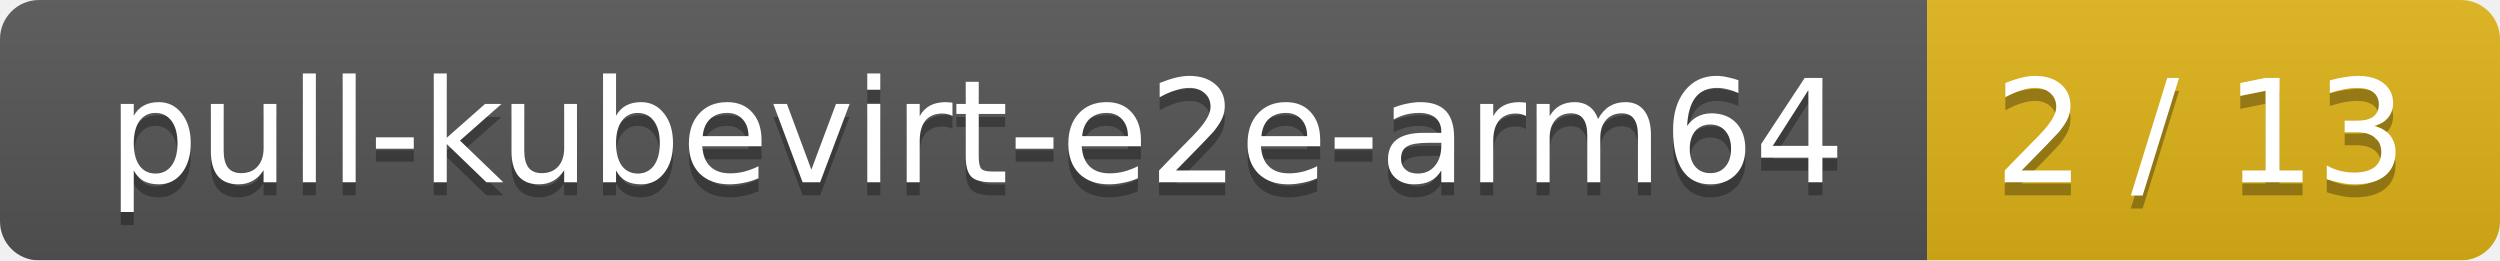
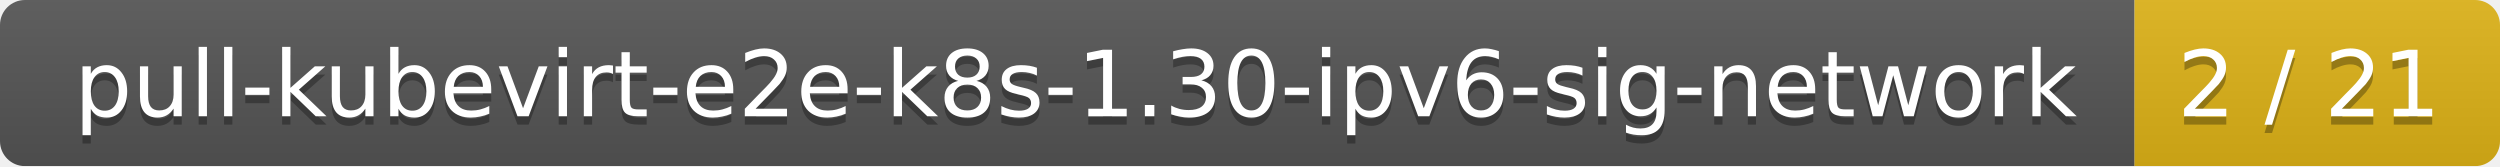
- <svg xmlns="http://www.w3.org/2000/svg" width="192" height="20">
+ <svg xmlns="http://www.w3.org/2000/svg" width="301" height="20">
  <linearGradient id="smooth" x2="0" y2="100%">
    <stop offset="0" stop-color="#bbb" stop-opacity=".1" />
    <stop offset="1" stop-opacity=".1" />
  </linearGradient>
  <mask id="round">
-     <rect width="192" height="20" rx="3" fill="#fff" />
+     <rect width="301" height="20" rx="3" fill="#fff" />
  </mask>
  <g mask="url(#round)">
-     <rect width="148" height="20" fill="#555" />
-     <rect x="148" width="44" height="20" fill="#dfb317" />
-     <rect width="192" height="20" fill="url(#smooth)" />
+     <rect width="257" height="20" fill="#555" />
+     <rect x="257" width="44" height="20" fill="#dfb317" />
+     <rect width="301" height="20" fill="url(#smooth)" />
  </g>
  <g fill="#fff" text-anchor="middle" font-family="DejaVu Sans,Verdana,Geneva,sans-serif" font-size="11">
-     <text x="75" y="15" fill="#010101" fill-opacity=".3">pull-kubevirt-e2e-arm64</text>
-     <text x="75" y="14">pull-kubevirt-e2e-arm64</text>
-     <text x="169" y="15" fill="#010101" fill-opacity=".3">2 / 13</text>
-     <text x="169" y="14">2 / 13</text>
+     <text x="129.5" y="15" fill="#010101" fill-opacity=".3">pull-kubevirt-e2e-k8s-1.30-ipv6-sig-network</text>
+     <text x="129.5" y="14">pull-kubevirt-e2e-k8s-1.30-ipv6-sig-network</text>
+     <text x="278" y="15" fill="#010101" fill-opacity=".3">2 / 21</text>
+     <text x="278" y="14">2 / 21</text>
  </g>
</svg>
